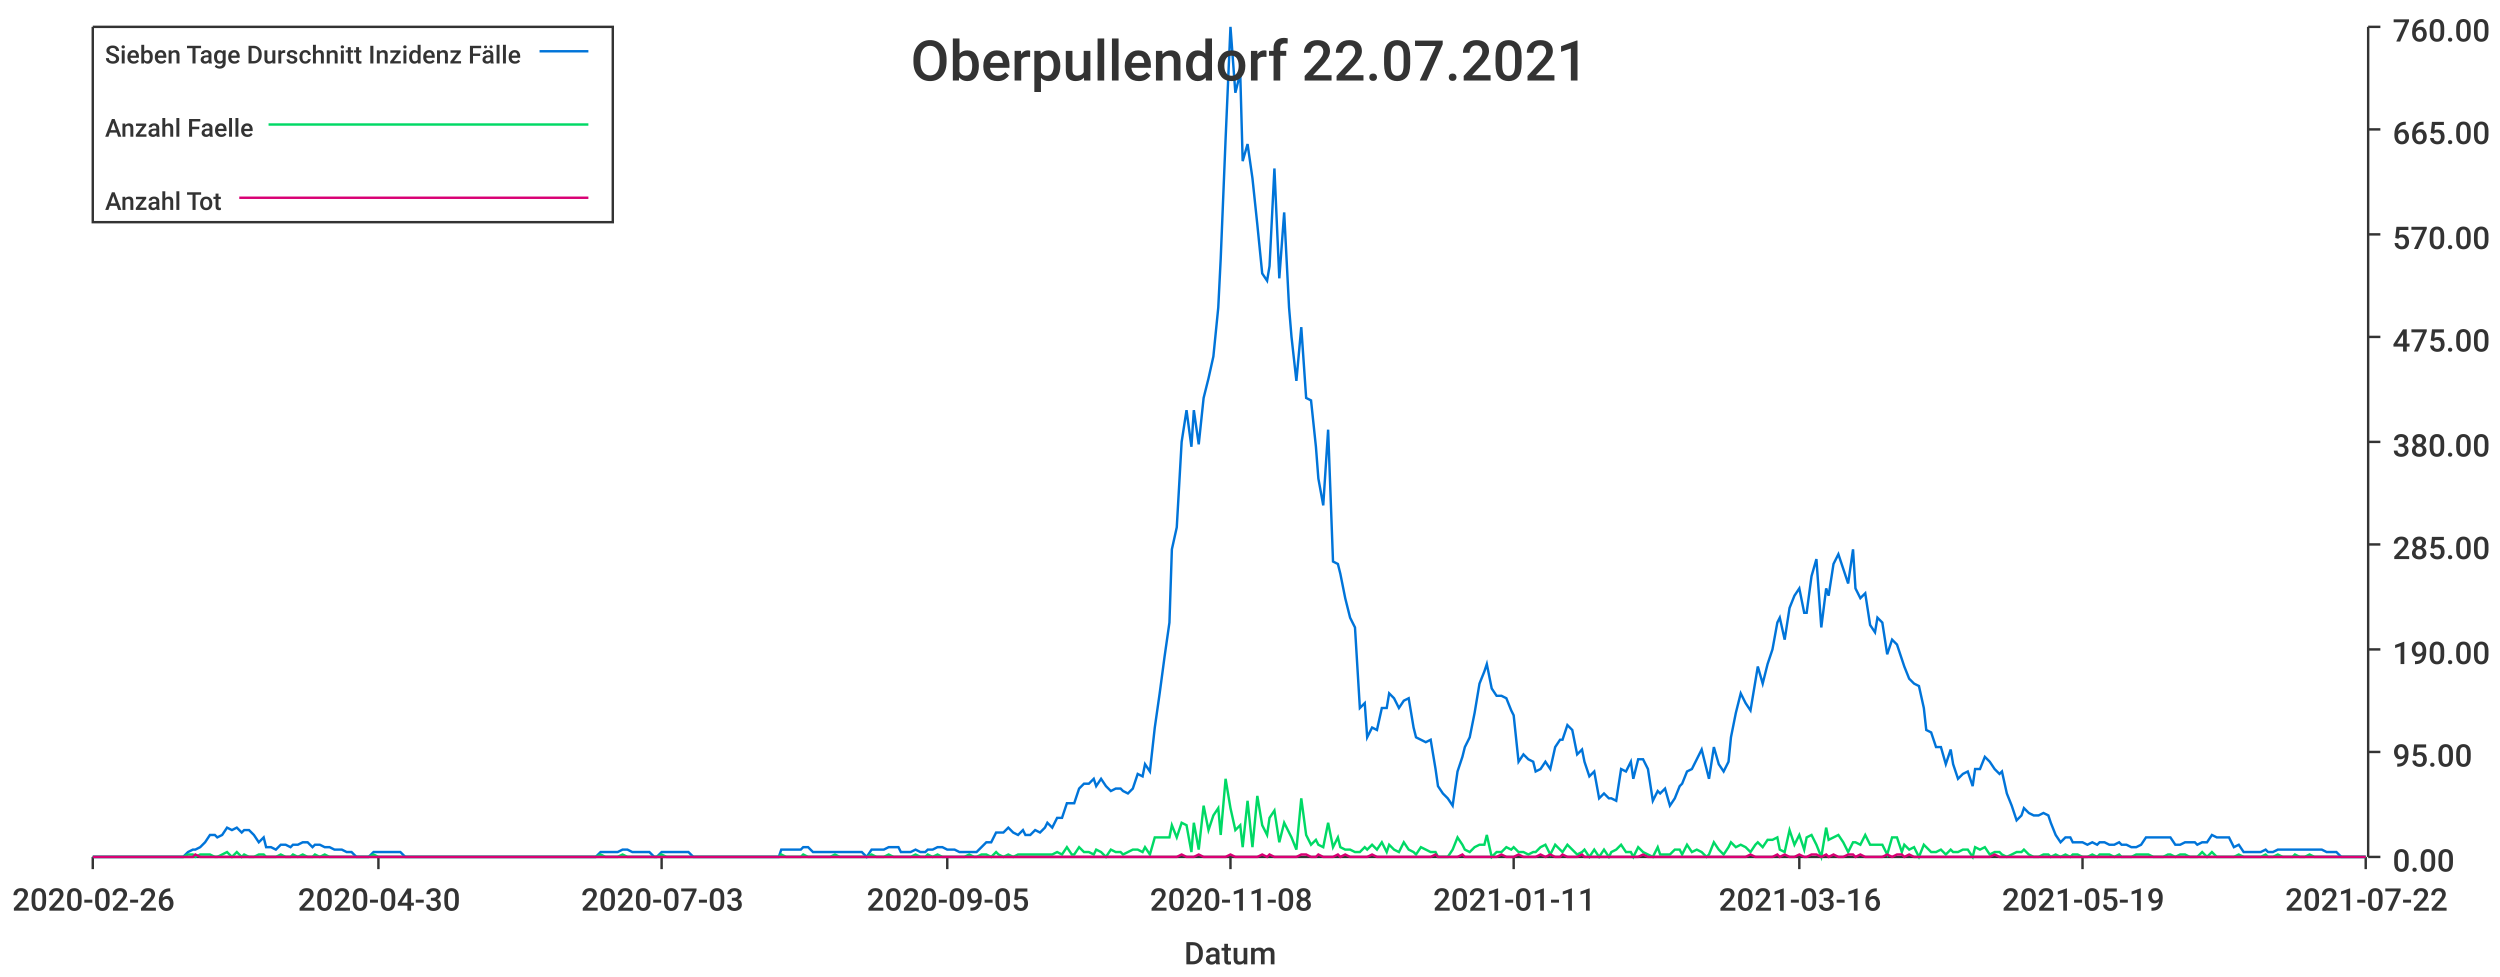
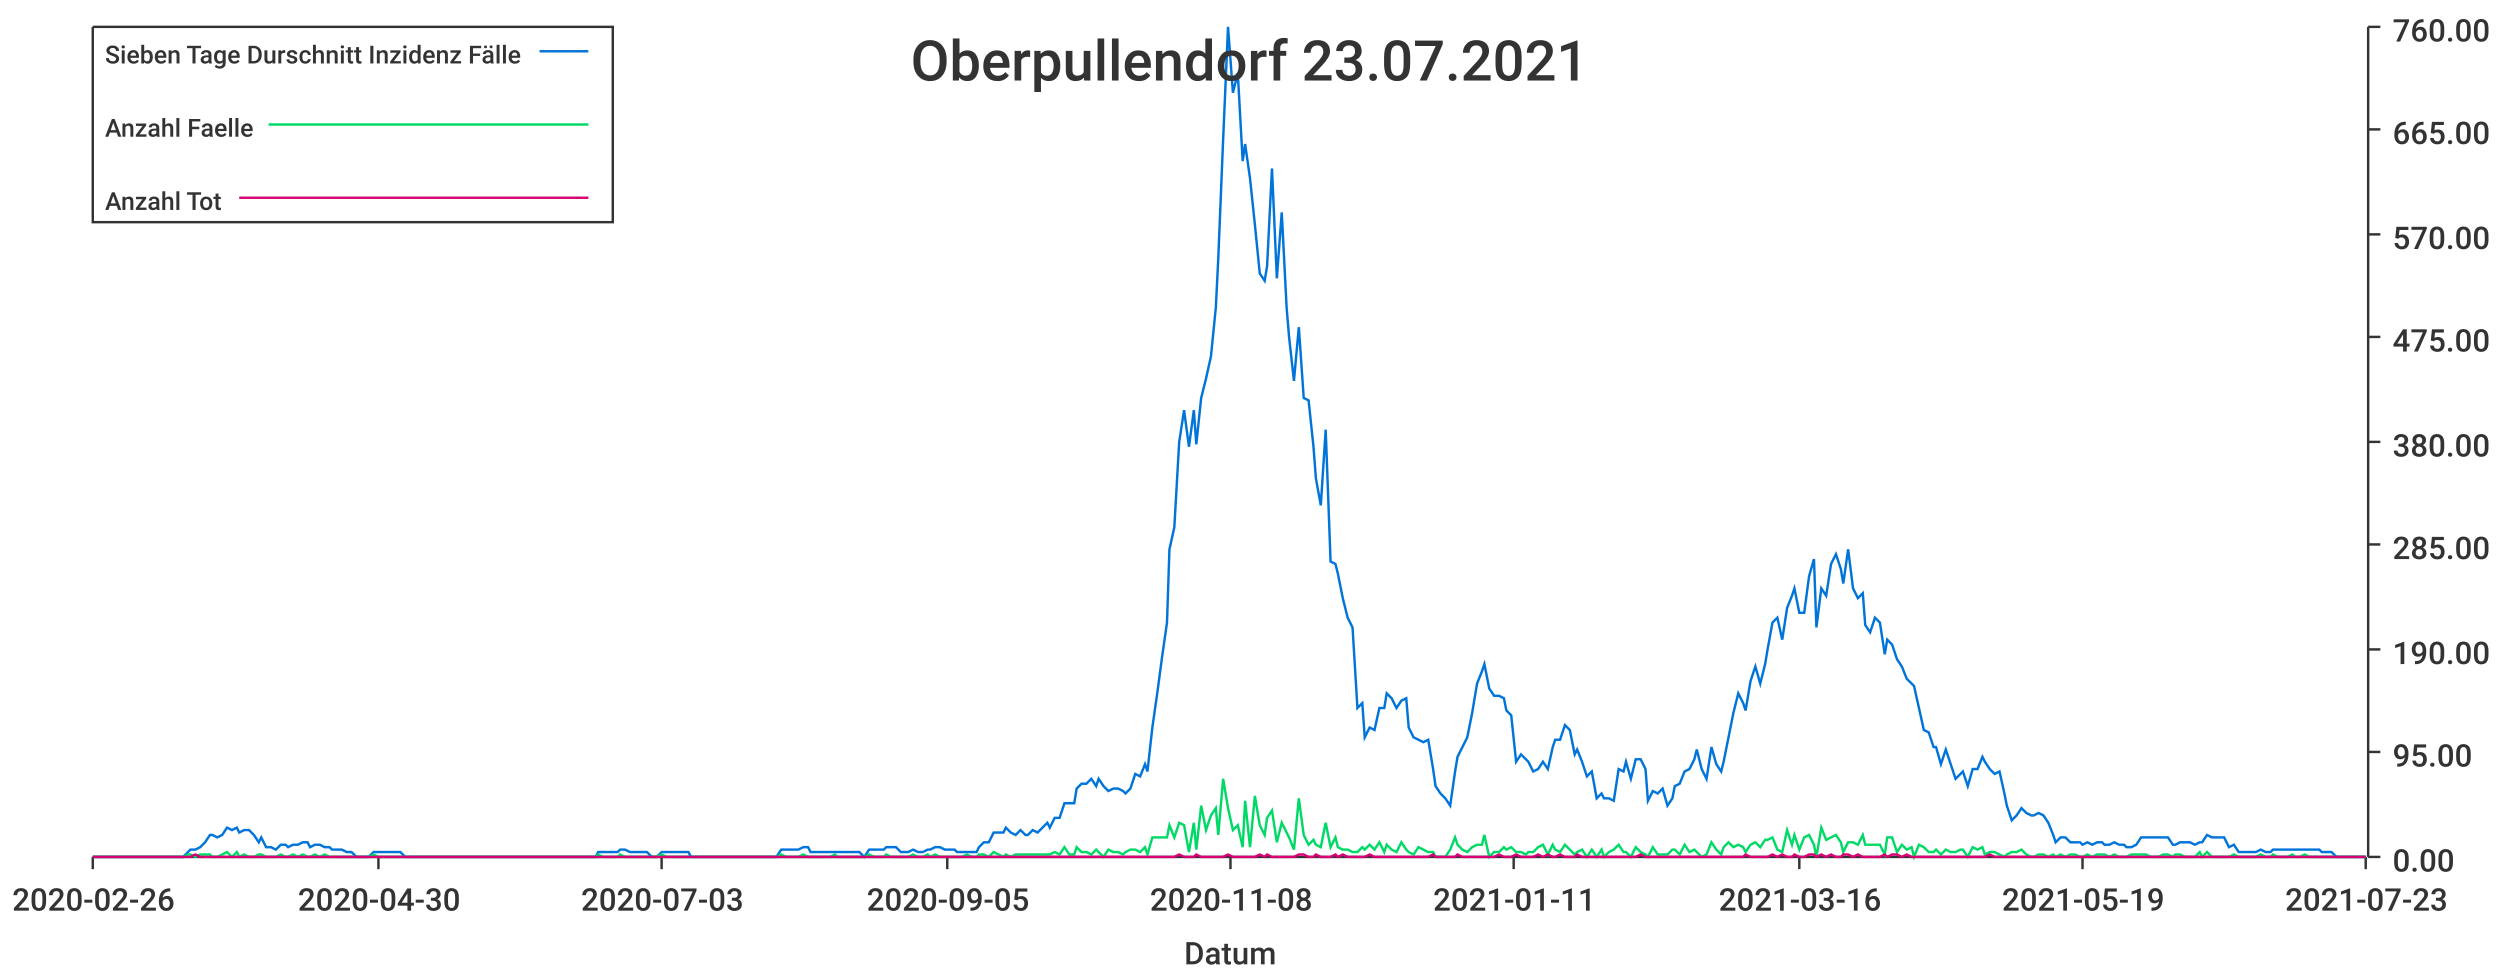
<svg xmlns="http://www.w3.org/2000/svg" width="1024" height="400">\n<path d="M 0 0 L 1024 0 L 1024 400 L 0 400 L 0 0" style="stroke-width:0;stroke:rgba(255,255,255,1.0);fill:rgba(255,255,255,1.0)" />
  <path d="M 38 11 L 969 11 L 969 351 L 38 351 L 38 11" style="stroke-width:0;stroke:rgba(255,255,255,1.0);fill:rgba(255,255,255,1.0)" />
  <path d="M 38 351 L 969 351" style="stroke-width:1;stroke:rgba(51,51,51,1.0);fill:none" />
  <path d="M 38 351 L 38 356" style="stroke-width:1;stroke:rgba(51,51,51,1.0);fill:none" />
  <text x="5" y="373" style="stroke-width:0;stroke:none;fill:rgba(51,51,51,1.0);font-size:12.8px;font-family:'Roboto Medium',sans-serif">2020-02-26</text>
  <path d="M 155 351 L 155 356" style="stroke-width:1;stroke:rgba(51,51,51,1.0);fill:none" />
  <text x="122" y="373" style="stroke-width:0;stroke:none;fill:rgba(51,51,51,1.0);font-size:12.8px;font-family:'Roboto Medium',sans-serif">2020-04-30</text>
  <path d="M 271 351 L 271 356" style="stroke-width:1;stroke:rgba(51,51,51,1.0);fill:none" />
  <text x="238" y="373" style="stroke-width:0;stroke:none;fill:rgba(51,51,51,1.0);font-size:12.8px;font-family:'Roboto Medium',sans-serif">2020-07-03</text>
  <path d="M 388 351 L 388 356" style="stroke-width:1;stroke:rgba(51,51,51,1.0);fill:none" />
  <text x="355" y="373" style="stroke-width:0;stroke:none;fill:rgba(51,51,51,1.0);font-size:12.8px;font-family:'Roboto Medium',sans-serif">2020-09-05</text>
  <path d="M 504 351 L 504 356" style="stroke-width:1;stroke:rgba(51,51,51,1.0);fill:none" />
  <text x="471" y="373" style="stroke-width:0;stroke:none;fill:rgba(51,51,51,1.0);font-size:12.8px;font-family:'Roboto Medium',sans-serif">2020-11-08</text>
  <path d="M 620 351 L 620 356" style="stroke-width:1;stroke:rgba(51,51,51,1.0);fill:none" />
  <text x="587" y="373" style="stroke-width:0;stroke:none;fill:rgba(51,51,51,1.0);font-size:12.8px;font-family:'Roboto Medium',sans-serif">2021-01-11</text>
  <path d="M 737 351 L 737 356" style="stroke-width:1;stroke:rgba(51,51,51,1.0);fill:none" />
  <text x="704" y="373" style="stroke-width:0;stroke:none;fill:rgba(51,51,51,1.0);font-size:12.8px;font-family:'Roboto Medium',sans-serif">2021-03-16</text>
  <path d="M 853 351 L 853 356" style="stroke-width:1;stroke:rgba(51,51,51,1.0);fill:none" />
  <text x="820" y="373" style="stroke-width:0;stroke:none;fill:rgba(51,51,51,1.0);font-size:12.8px;font-family:'Roboto Medium',sans-serif">2021-05-19</text>
  <path d="M 969 351 L 969 356" style="stroke-width:1;stroke:rgba(51,51,51,1.0);fill:none" />
-   <text x="936" y="373" style="stroke-width:0;stroke:none;fill:rgba(51,51,51,1.0);font-size:12.8px;font-family:'Roboto Medium',sans-serif">2021-07-22</text>
+   <text x="936" y="373" style="stroke-width:0;stroke:none;fill:rgba(51,51,51,1.0);font-size:12.8px;font-family:'Roboto Medium',sans-serif">2021-07-23</text>
  <text x="485" y="395" style="stroke-width:0;stroke:none;fill:rgba(51,51,51,1.0);font-size:12.8px;font-family:'Roboto Medium',sans-serif">Datum</text>
  <path d="M 970 351 L 970 11" style="stroke-width:1;stroke:rgba(51,51,51,1.0);fill:none" />
  <path d="M 970 351 L 975 351" style="stroke-width:1;stroke:rgba(51,51,51,1.0);fill:none" />
  <text x="980" y="357" style="stroke-width:0;stroke:none;fill:rgba(51,51,51,1.0);font-size:12.8px;font-family:'Roboto Medium',sans-serif">0.00</text>
  <path d="M 970 308 L 975 308" style="stroke-width:1;stroke:rgba(51,51,51,1.0);fill:none" />
  <text x="980" y="314" style="stroke-width:0;stroke:none;fill:rgba(51,51,51,1.0);font-size:12.8px;font-family:'Roboto Medium',sans-serif">95.00</text>
  <path d="M 970 266 L 975 266" style="stroke-width:1;stroke:rgba(51,51,51,1.0);fill:none" />
  <text x="980" y="272" style="stroke-width:0;stroke:none;fill:rgba(51,51,51,1.0);font-size:12.8px;font-family:'Roboto Medium',sans-serif">190.00</text>
  <path d="M 970 223 L 975 223" style="stroke-width:1;stroke:rgba(51,51,51,1.0);fill:none" />
  <text x="980" y="229" style="stroke-width:0;stroke:none;fill:rgba(51,51,51,1.0);font-size:12.8px;font-family:'Roboto Medium',sans-serif">285.00</text>
  <path d="M 970 181 L 975 181" style="stroke-width:1;stroke:rgba(51,51,51,1.0);fill:none" />
  <text x="980" y="187" style="stroke-width:0;stroke:none;fill:rgba(51,51,51,1.0);font-size:12.8px;font-family:'Roboto Medium',sans-serif">380.00</text>
  <path d="M 970 138 L 975 138" style="stroke-width:1;stroke:rgba(51,51,51,1.0);fill:none" />
  <text x="980" y="144" style="stroke-width:0;stroke:none;fill:rgba(51,51,51,1.0);font-size:12.8px;font-family:'Roboto Medium',sans-serif">475.00</text>
  <path d="M 970 96 L 975 96" style="stroke-width:1;stroke:rgba(51,51,51,1.0);fill:none" />
  <text x="980" y="102" style="stroke-width:0;stroke:none;fill:rgba(51,51,51,1.0);font-size:12.8px;font-family:'Roboto Medium',sans-serif">570.00</text>
  <path d="M 970 53 L 975 53" style="stroke-width:1;stroke:rgba(51,51,51,1.0);fill:none" />
  <text x="980" y="59" style="stroke-width:0;stroke:none;fill:rgba(51,51,51,1.0);font-size:12.8px;font-family:'Roboto Medium',sans-serif">665.00</text>
  <path d="M 970 11 L 975 11" style="stroke-width:1;stroke:rgba(51,51,51,1.0);fill:none" />
  <text x="980" y="17" style="stroke-width:0;stroke:none;fill:rgba(51,51,51,1.0);font-size:12.8px;font-family:'Roboto Medium',sans-serif">760.00</text>
-   <path d="M 38 351 L 40 351 L 42 351 L 44 351 L 46 351 L 48 351 L 49 351 L 51 351 L 53 351 L 55 351 L 57 351 L 59 351 L 60 351 L 62 351 L 64 351 L 66 351 L 68 351 L 69 351 L 71 351 L 73 351 L 75 351 L 77 349 L 79 348 L 80 348 L 82 347 L 84 345 L 86 342 L 88 342 L 89 343 L 91 342 L 93 339 L 95 340 L 97 339 L 99 341 L 100 340 L 102 340 L 104 342 L 106 345 L 108 343 L 109 347 L 111 347 L 113 348 L 115 346 L 117 346 L 119 347 L 120 346 L 122 346 L 124 345 L 126 345 L 128 347 L 129 346 L 131 346 L 133 347 L 135 347 L 137 348 L 139 348 L 140 348 L 142 349 L 144 349 L 146 351 L 148 351 L 149 351 L 151 351 L 153 349 L 155 349 L 157 349 L 159 349 L 160 349 L 162 349 L 164 349 L 166 351 L 168 351 L 169 351 L 171 351 L 173 351 L 175 351 L 177 351 L 179 351 L 180 351 L 182 351 L 184 351 L 186 351 L 188 351 L 189 351 L 191 351 L 193 351 L 195 351 L 197 351 L 199 351 L 200 351 L 202 351 L 204 351 L 206 351 L 208 351 L 209 351 L 211 351 L 213 351 L 215 351 L 217 351 L 219 351 L 220 351 L 222 351 L 224 351 L 226 351 L 228 351 L 229 351 L 231 351 L 233 351 L 235 351 L 237 351 L 239 351 L 240 351 L 242 351 L 244 351 L 246 349 L 248 349 L 249 349 L 251 349 L 253 349 L 255 348 L 257 348 L 259 349 L 260 349 L 262 349 L 264 349 L 266 349 L 268 351 L 269 351 L 271 349 L 273 349 L 275 349 L 277 349 L 279 349 L 280 349 L 282 349 L 284 351 L 286 351 L 288 351 L 289 351 L 291 351 L 293 351 L 295 351 L 297 351 L 299 351 L 300 351 L 302 351 L 304 351 L 306 351 L 308 351 L 309 351 L 311 351 L 313 351 L 315 351 L 317 351 L 319 351 L 320 348 L 322 348 L 324 348 L 326 348 L 328 348 L 329 347 L 331 347 L 333 349 L 335 349 L 337 349 L 339 349 L 340 349 L 342 349 L 344 349 L 346 349 L 348 349 L 349 349 L 351 349 L 353 349 L 355 351 L 357 348 L 359 348 L 360 348 L 362 348 L 364 347 L 366 347 L 368 347 L 369 349 L 371 349 L 373 349 L 375 348 L 377 349 L 379 349 L 380 348 L 382 348 L 384 347 L 386 347 L 388 348 L 389 348 L 391 348 L 393 349 L 395 349 L 397 349 L 399 349 L 400 349 L 402 347 L 404 345 L 406 345 L 408 341 L 409 341 L 411 341 L 413 339 L 415 341 L 417 342 L 419 340 L 420 342 L 422 342 L 424 340 L 426 341 L 428 339 L 429 337 L 431 339 L 433 335 L 435 335 L 437 329 L 439 329 L 440 329 L 442 323 L 444 321 L 446 321 L 448 319 L 449 322 L 451 319 L 453 322 L 455 324 L 457 323 L 459 323 L 460 324 L 462 325 L 464 323 L 466 317 L 468 318 L 469 313 L 471 316 L 473 298 L 475 284 L 477 269 L 479 255 L 480 225 L 482 216 L 484 181 L 486 168 L 488 183 L 489 168 L 491 182 L 493 163 L 495 155 L 497 146 L 499 126 L 500 106 L 502 57 L 504 11 L 506 38 L 508 30 L 509 66 L 511 59 L 513 73 L 515 92 L 517 112 L 519 115 L 520 109 L 522 69 L 524 114 L 526 87 L 528 126 L 529 138 L 531 156 L 533 134 L 535 163 L 537 164 L 539 183 L 540 196 L 542 207 L 544 176 L 546 230 L 548 231 L 549 235 L 551 245 L 553 253 L 555 257 L 557 290 L 559 288 L 560 302 L 562 298 L 564 299 L 566 290 L 568 290 L 569 284 L 571 286 L 573 290 L 575 287 L 577 286 L 579 298 L 580 302 L 582 303 L 584 304 L 586 303 L 588 315 L 589 322 L 591 325 L 593 327 L 595 330 L 597 316 L 599 310 L 600 306 L 602 302 L 604 292 L 606 280 L 608 275 L 609 272 L 611 282 L 613 285 L 615 285 L 617 286 L 619 291 L 620 293 L 622 312 L 624 309 L 626 311 L 628 312 L 629 316 L 631 315 L 633 312 L 635 315 L 637 306 L 639 303 L 640 303 L 642 297 L 644 299 L 646 309 L 648 307 L 649 312 L 651 318 L 653 316 L 655 327 L 657 325 L 659 327 L 660 327 L 662 328 L 664 315 L 666 316 L 668 312 L 669 319 L 671 311 L 673 311 L 675 315 L 677 328 L 679 324 L 680 325 L 682 323 L 684 330 L 686 327 L 688 322 L 689 321 L 691 316 L 693 315 L 695 311 L 697 307 L 699 315 L 700 319 L 702 306 L 704 313 L 706 316 L 708 312 L 709 302 L 711 292 L 713 284 L 715 288 L 717 291 L 719 279 L 720 273 L 722 280 L 724 272 L 726 266 L 728 255 L 729 253 L 731 262 L 733 249 L 735 244 L 737 241 L 739 251 L 740 251 L 742 236 L 744 229 L 746 257 L 748 241 L 749 244 L 751 231 L 753 227 L 755 233 L 757 239 L 759 225 L 760 241 L 762 245 L 764 243 L 766 256 L 768 259 L 769 253 L 771 255 L 773 268 L 775 262 L 777 264 L 779 270 L 780 273 L 782 278 L 784 280 L 786 281 L 788 290 L 789 299 L 791 300 L 793 306 L 795 306 L 797 313 L 799 307 L 800 313 L 802 319 L 804 317 L 806 316 L 808 322 L 809 315 L 811 315 L 813 310 L 815 312 L 817 315 L 819 317 L 820 316 L 822 325 L 824 330 L 826 336 L 828 334 L 829 331 L 831 333 L 833 334 L 835 334 L 837 333 L 839 334 L 840 337 L 842 342 L 844 345 L 846 343 L 848 343 L 849 345 L 851 345 L 853 345 L 855 346 L 857 345 L 859 346 L 860 345 L 862 345 L 864 346 L 866 346 L 868 345 L 869 346 L 871 346 L 873 347 L 875 347 L 877 346 L 879 343 L 880 343 L 882 343 L 884 343 L 886 343 L 888 343 L 889 343 L 891 346 L 893 346 L 895 345 L 897 345 L 899 345 L 900 346 L 902 345 L 904 345 L 906 342 L 908 343 L 909 343 L 911 343 L 913 343 L 915 347 L 917 346 L 919 349 L 920 349 L 922 349 L 924 349 L 926 349 L 928 348 L 929 349 L 931 349 L 933 348 L 935 348 L 937 348 L 939 348 L 940 348 L 942 348 L 944 348 L 946 348 L 948 348 L 949 348 L 951 348 L 953 349 L 955 349 L 957 349 L 959 351 L 960 351 L 962 351 L 964 351 L 966 351 L 968 351 L 969 351" style="stroke-width:1;stroke:rgba(0,116,217,1.0);fill:none" />
-   <path d="M 38 351 L 40 351 L 42 351 L 44 351 L 46 351 L 48 351 L 49 351 L 51 351 L 53 351 L 55 351 L 57 351 L 59 351 L 60 351 L 62 351 L 64 351 L 66 351 L 68 351 L 69 351 L 71 351 L 73 351 L 75 351 L 77 350 L 79 350 L 80 351 L 82 350 L 84 350 L 86 350 L 88 351 L 89 351 L 91 350 L 93 349 L 95 351 L 97 349 L 99 351 L 100 350 L 102 351 L 104 351 L 106 350 L 108 350 L 109 351 L 111 351 L 113 351 L 115 350 L 117 351 L 119 351 L 120 350 L 122 351 L 124 350 L 126 351 L 128 351 L 129 350 L 131 351 L 133 350 L 135 351 L 137 351 L 139 351 L 140 351 L 142 351 L 144 351 L 146 351 L 148 351 L 149 351 L 151 351 L 153 350 L 155 351 L 157 351 L 159 351 L 160 351 L 162 351 L 164 351 L 166 351 L 168 351 L 169 351 L 171 351 L 173 351 L 175 351 L 177 351 L 179 351 L 180 351 L 182 351 L 184 351 L 186 351 L 188 351 L 189 351 L 191 351 L 193 351 L 195 351 L 197 351 L 199 351 L 200 351 L 202 351 L 204 351 L 206 351 L 208 351 L 209 351 L 211 351 L 213 351 L 215 351 L 217 351 L 219 351 L 220 351 L 222 351 L 224 351 L 226 351 L 228 351 L 229 351 L 231 351 L 233 351 L 235 351 L 237 351 L 239 351 L 240 351 L 242 351 L 244 351 L 246 350 L 248 351 L 249 351 L 251 351 L 253 351 L 255 350 L 257 351 L 259 351 L 260 351 L 262 351 L 264 351 L 266 351 L 268 351 L 269 351 L 271 350 L 273 351 L 275 351 L 277 351 L 279 351 L 280 351 L 282 351 L 284 351 L 286 351 L 288 351 L 289 351 L 291 351 L 293 351 L 295 351 L 297 351 L 299 351 L 300 351 L 302 351 L 304 351 L 306 351 L 308 351 L 309 351 L 311 351 L 313 351 L 315 351 L 317 351 L 319 351 L 320 350 L 322 351 L 324 351 L 326 351 L 328 351 L 329 350 L 331 351 L 333 351 L 335 351 L 337 351 L 339 351 L 340 351 L 342 350 L 344 351 L 346 351 L 348 351 L 349 351 L 351 351 L 353 351 L 355 351 L 357 350 L 359 351 L 360 351 L 362 351 L 364 350 L 366 351 L 368 351 L 369 351 L 371 351 L 373 351 L 375 350 L 377 351 L 379 351 L 380 350 L 382 351 L 384 350 L 386 351 L 388 351 L 389 351 L 391 351 L 393 351 L 395 351 L 397 350 L 399 351 L 400 351 L 402 350 L 404 350 L 406 351 L 408 349 L 409 350 L 411 351 L 413 350 L 415 351 L 417 350 L 419 350 L 420 350 L 422 350 L 424 350 L 426 350 L 428 350 L 429 350 L 431 350 L 433 349 L 435 350 L 437 347 L 439 350 L 440 350 L 442 347 L 444 349 L 446 349 L 448 350 L 449 348 L 451 349 L 453 351 L 455 348 L 457 349 L 459 349 L 460 350 L 462 349 L 464 348 L 466 348 L 468 349 L 469 347 L 471 350 L 473 343 L 475 343 L 477 343 L 479 343 L 480 338 L 482 343 L 484 337 L 486 338 L 488 349 L 489 337 L 491 348 L 493 330 L 495 340 L 497 334 L 499 331 L 500 342 L 502 319 L 504 331 L 506 340 L 508 338 L 509 347 L 511 328 L 513 347 L 515 326 L 517 338 L 519 342 L 520 335 L 522 332 L 524 345 L 526 337 L 528 341 L 529 343 L 531 348 L 533 327 L 535 342 L 537 346 L 539 344 L 540 346 L 542 347 L 544 337 L 546 347 L 548 343 L 549 347 L 551 348 L 553 348 L 555 349 L 557 349 L 559 347 L 560 348 L 562 346 L 564 348 L 566 345 L 568 349 L 569 346 L 571 348 L 573 349 L 575 345 L 577 348 L 579 349 L 580 350 L 582 347 L 584 348 L 586 349 L 588 349 L 589 351 L 591 351 L 593 351 L 595 348 L 597 343 L 599 346 L 600 348 L 602 349 L 604 347 L 606 346 L 608 346 L 609 342 L 611 351 L 613 349 L 615 349 L 617 347 L 619 348 L 620 347 L 622 349 L 624 349 L 626 350 L 628 349 L 629 349 L 631 347 L 633 346 L 635 350 L 637 346 L 639 348 L 640 349 L 642 346 L 644 348 L 646 350 L 648 349 L 649 348 L 651 351 L 653 348 L 655 351 L 657 348 L 659 351 L 660 349 L 662 348 L 664 346 L 666 349 L 668 349 L 669 351 L 671 347 L 673 349 L 675 350 L 677 351 L 679 347 L 680 350 L 682 350 L 684 350 L 686 348 L 688 348 L 689 350 L 691 346 L 693 349 L 695 348 L 697 349 L 699 351 L 700 350 L 702 345 L 704 348 L 706 350 L 708 347 L 709 345 L 711 347 L 713 346 L 715 347 L 717 349 L 719 346 L 720 345 L 722 347 L 724 344 L 726 344 L 728 343 L 729 348 L 731 349 L 733 340 L 735 346 L 737 342 L 739 348 L 740 343 L 742 342 L 744 346 L 746 351 L 748 339 L 749 344 L 751 343 L 753 342 L 755 345 L 757 349 L 759 345 L 760 345 L 762 346 L 764 342 L 766 346 L 768 346 L 769 346 L 771 346 L 773 350 L 775 343 L 777 343 L 779 349 L 780 346 L 782 348 L 784 347 L 786 351 L 788 346 L 789 347 L 791 349 L 793 349 L 795 348 L 797 350 L 799 348 L 800 349 L 802 349 L 804 348 L 806 348 L 808 351 L 809 347 L 811 348 L 813 347 L 815 350 L 817 349 L 819 349 L 820 350 L 822 351 L 824 350 L 826 349 L 828 349 L 829 348 L 831 350 L 833 351 L 835 351 L 837 350 L 839 350 L 840 351 L 842 350 L 844 351 L 846 350 L 848 351 L 849 350 L 851 350 L 853 351 L 855 351 L 857 350 L 859 351 L 860 350 L 862 350 L 864 350 L 866 351 L 868 350 L 869 351 L 871 351 L 873 351 L 875 350 L 877 350 L 879 350 L 880 350 L 882 351 L 884 351 L 886 351 L 888 350 L 889 350 L 891 351 L 893 350 L 895 350 L 897 351 L 899 351 L 900 351 L 902 349 L 904 351 L 906 349 L 908 351 L 909 351 L 911 351 L 913 351 L 915 351 L 917 350 L 919 351 L 920 351 L 922 351 L 924 351 L 926 351 L 928 350 L 929 351 L 931 351 L 933 350 L 935 351 L 937 351 L 939 351 L 940 350 L 942 351 L 944 351 L 946 350 L 948 351 L 949 351 L 951 351 L 953 351 L 955 351 L 957 351 L 959 351 L 960 351 L 962 351 L 964 351 L 966 351 L 968 351 L 969 351" style="stroke-width:1;stroke:rgba(0,217,101,1.0);fill:none" />
-   <path d="M 38 351 L 40 351 L 42 351 L 44 351 L 46 351 L 48 351 L 49 351 L 51 351 L 53 351 L 55 351 L 57 351 L 59 351 L 60 351 L 62 351 L 64 351 L 66 351 L 68 351 L 69 351 L 71 351 L 73 351 L 75 351 L 77 351 L 79 351 L 80 350 L 82 351 L 84 351 L 86 351 L 88 351 L 89 351 L 91 351 L 93 351 L 95 351 L 97 351 L 99 351 L 100 351 L 102 351 L 104 351 L 106 351 L 108 351 L 109 351 L 111 351 L 113 351 L 115 351 L 117 351 L 119 351 L 120 351 L 122 351 L 124 351 L 126 351 L 128 351 L 129 351 L 131 351 L 133 351 L 135 351 L 137 351 L 139 351 L 140 351 L 142 351 L 144 351 L 146 351 L 148 351 L 149 351 L 151 351 L 153 351 L 155 351 L 157 351 L 159 351 L 160 351 L 162 351 L 164 351 L 166 351 L 168 351 L 169 351 L 171 351 L 173 351 L 175 351 L 177 351 L 179 351 L 180 351 L 182 351 L 184 351 L 186 351 L 188 351 L 189 351 L 191 351 L 193 351 L 195 351 L 197 351 L 199 351 L 200 351 L 202 351 L 204 351 L 206 351 L 208 351 L 209 351 L 211 351 L 213 351 L 215 351 L 217 351 L 219 351 L 220 351 L 222 351 L 224 351 L 226 351 L 228 351 L 229 351 L 231 351 L 233 351 L 235 351 L 237 351 L 239 351 L 240 351 L 242 351 L 244 351 L 246 351 L 248 351 L 249 351 L 251 351 L 253 351 L 255 351 L 257 351 L 259 351 L 260 351 L 262 351 L 264 351 L 266 351 L 268 351 L 269 351 L 271 351 L 273 351 L 275 351 L 277 351 L 279 351 L 280 351 L 282 351 L 284 351 L 286 351 L 288 351 L 289 351 L 291 351 L 293 351 L 295 351 L 297 351 L 299 351 L 300 351 L 302 351 L 304 351 L 306 351 L 308 351 L 309 351 L 311 351 L 313 351 L 315 351 L 317 351 L 319 351 L 320 351 L 322 351 L 324 351 L 326 351 L 328 351 L 329 351 L 331 351 L 333 351 L 335 351 L 337 351 L 339 351 L 340 351 L 342 351 L 344 351 L 346 351 L 348 351 L 349 351 L 351 351 L 353 351 L 355 351 L 357 351 L 359 351 L 360 351 L 362 351 L 364 351 L 366 351 L 368 351 L 369 351 L 371 351 L 373 351 L 375 351 L 377 351 L 379 351 L 380 351 L 382 351 L 384 351 L 386 351 L 388 351 L 389 351 L 391 351 L 393 351 L 395 351 L 397 351 L 399 351 L 400 351 L 402 351 L 404 351 L 406 351 L 408 351 L 409 351 L 411 351 L 413 351 L 415 351 L 417 351 L 419 351 L 420 351 L 422 351 L 424 351 L 426 351 L 428 351 L 429 351 L 431 351 L 433 351 L 435 351 L 437 351 L 439 351 L 440 351 L 442 351 L 444 351 L 446 351 L 448 351 L 449 351 L 451 351 L 453 351 L 455 351 L 457 351 L 459 351 L 460 351 L 462 351 L 464 351 L 466 351 L 468 351 L 469 351 L 471 351 L 473 351 L 475 351 L 477 351 L 479 351 L 480 351 L 482 351 L 484 350 L 486 351 L 488 351 L 489 351 L 491 350 L 493 351 L 495 351 L 497 351 L 499 351 L 500 351 L 502 351 L 504 350 L 506 351 L 508 351 L 509 351 L 511 351 L 513 351 L 515 351 L 517 350 L 519 351 L 520 350 L 522 351 L 524 351 L 526 351 L 528 351 L 529 351 L 531 351 L 533 350 L 535 350 L 537 351 L 539 351 L 540 350 L 542 351 L 544 351 L 546 351 L 548 350 L 549 351 L 551 350 L 553 351 L 555 351 L 557 351 L 559 351 L 560 351 L 562 350 L 564 351 L 566 351 L 568 351 L 569 351 L 571 351 L 573 351 L 575 351 L 577 351 L 579 351 L 580 351 L 582 351 L 584 351 L 586 351 L 588 350 L 589 351 L 591 351 L 593 351 L 595 351 L 597 351 L 599 350 L 600 351 L 602 351 L 604 351 L 606 351 L 608 351 L 609 351 L 611 351 L 613 351 L 615 350 L 617 351 L 619 351 L 620 351 L 622 350 L 624 351 L 626 351 L 628 351 L 629 351 L 631 350 L 633 351 L 635 350 L 637 351 L 639 351 L 640 350 L 642 351 L 644 351 L 646 351 L 648 350 L 649 351 L 651 351 L 653 351 L 655 351 L 657 351 L 659 351 L 660 351 L 662 351 L 664 351 L 666 351 L 668 351 L 669 351 L 671 351 L 673 350 L 675 351 L 677 351 L 679 351 L 680 351 L 682 351 L 684 351 L 686 351 L 688 351 L 689 351 L 691 351 L 693 351 L 695 351 L 697 351 L 699 351 L 700 351 L 702 351 L 704 351 L 706 351 L 708 351 L 709 351 L 711 351 L 713 351 L 715 351 L 717 350 L 719 351 L 720 351 L 722 351 L 724 351 L 726 351 L 728 350 L 729 351 L 731 350 L 733 351 L 735 351 L 737 350 L 739 351 L 740 351 L 742 350 L 744 350 L 746 351 L 748 350 L 749 351 L 751 350 L 753 351 L 755 351 L 757 350 L 759 350 L 760 351 L 762 350 L 764 351 L 766 351 L 768 351 L 769 351 L 771 351 L 773 350 L 775 351 L 777 350 L 779 350 L 780 351 L 782 350 L 784 351 L 786 351 L 788 351 L 789 351 L 791 351 L 793 351 L 795 351 L 797 351 L 799 351 L 800 351 L 802 351 L 804 351 L 806 351 L 808 351 L 809 351 L 811 351 L 813 351 L 815 351 L 817 350 L 819 351 L 820 351 L 822 351 L 824 351 L 826 351 L 828 351 L 829 351 L 831 351 L 833 351 L 835 351 L 837 351 L 839 351 L 840 351 L 842 351 L 844 351 L 846 351 L 848 351 L 849 351 L 851 351 L 853 351 L 855 351 L 857 351 L 859 351 L 860 351 L 862 351 L 864 351 L 866 351 L 868 351 L 869 351 L 871 351 L 873 351 L 875 351 L 877 351 L 879 351 L 880 351 L 882 351 L 884 351 L 886 351 L 888 351 L 889 351 L 891 351 L 893 351 L 895 351 L 897 351 L 899 351 L 900 351 L 902 351 L 904 351 L 906 351 L 908 351 L 909 351 L 911 351 L 913 351 L 915 351 L 917 351 L 919 351 L 920 351 L 922 351 L 924 351 L 926 351 L 928 351 L 929 351 L 931 351 L 933 351 L 935 351 L 937 351 L 939 351 L 940 351 L 942 351 L 944 351 L 946 351 L 948 351 L 949 351 L 951 351 L 953 351 L 955 351 L 957 351 L 959 351 L 960 351 L 962 351 L 964 351 L 966 351 L 968 351 L 969 351" style="stroke-width:1;stroke:rgba(217,0,116,1.0);fill:none" />
-   <text x="373" y="33" style="stroke-width:0;stroke:none;fill:rgba(51,51,51,1.0);font-size:23.0px;font-family:'Roboto Medium',sans-serif">Oberpullendorf 22.07.2021</text>
+   <path d="M 38 351 L 40 351 L 42 351 L 44 351 L 46 351 L 48 351 L 49 351 L 51 351 L 53 351 L 55 351 L 57 351 L 58 351 L 60 351 L 62 351 L 64 351 L 66 351 L 68 351 L 69 351 L 71 351 L 73 351 L 75 351 L 77 349 L 78 348 L 80 348 L 82 347 L 84 345 L 86 342 L 87 342 L 89 343 L 91 342 L 93 339 L 95 340 L 97 339 L 98 341 L 100 340 L 102 340 L 104 342 L 106 345 L 107 343 L 109 347 L 111 347 L 113 348 L 115 346 L 117 346 L 118 347 L 120 346 L 122 346 L 124 345 L 126 345 L 127 347 L 129 346 L 131 346 L 133 347 L 135 347 L 136 348 L 138 348 L 140 348 L 142 349 L 144 349 L 146 351 L 147 351 L 149 351 L 151 351 L 153 349 L 155 349 L 156 349 L 158 349 L 160 349 L 162 349 L 164 349 L 166 351 L 167 351 L 169 351 L 171 351 L 173 351 L 175 351 L 176 351 L 178 351 L 180 351 L 182 351 L 184 351 L 185 351 L 187 351 L 189 351 L 191 351 L 193 351 L 195 351 L 196 351 L 198 351 L 200 351 L 202 351 L 204 351 L 205 351 L 207 351 L 209 351 L 211 351 L 213 351 L 215 351 L 216 351 L 218 351 L 220 351 L 222 351 L 224 351 L 225 351 L 227 351 L 229 351 L 231 351 L 233 351 L 234 351 L 236 351 L 238 351 L 240 351 L 242 351 L 244 351 L 245 349 L 247 349 L 249 349 L 251 349 L 253 349 L 254 348 L 256 348 L 258 349 L 260 349 L 262 349 L 264 349 L 265 349 L 267 351 L 269 351 L 271 349 L 273 349 L 274 349 L 276 349 L 278 349 L 280 349 L 282 349 L 283 351 L 285 351 L 287 351 L 289 351 L 291 351 L 293 351 L 294 351 L 296 351 L 298 351 L 300 351 L 302 351 L 303 351 L 305 351 L 307 351 L 309 351 L 311 351 L 313 351 L 314 351 L 316 351 L 318 351 L 320 348 L 322 348 L 323 348 L 325 348 L 327 348 L 329 347 L 331 347 L 332 349 L 334 349 L 336 349 L 338 349 L 340 349 L 342 349 L 343 349 L 345 349 L 347 349 L 349 349 L 351 349 L 352 349 L 354 351 L 356 348 L 358 348 L 360 348 L 362 348 L 363 347 L 365 347 L 367 347 L 369 349 L 371 349 L 372 349 L 374 348 L 376 349 L 378 349 L 380 348 L 381 348 L 383 347 L 385 347 L 387 348 L 389 348 L 391 348 L 392 349 L 394 349 L 396 349 L 398 349 L 400 349 L 401 347 L 403 345 L 405 345 L 407 341 L 409 341 L 411 341 L 412 339 L 414 341 L 416 342 L 418 340 L 420 342 L 421 342 L 423 340 L 425 341 L 427 339 L 429 337 L 430 339 L 432 335 L 434 335 L 436 329 L 438 329 L 440 329 L 441 323 L 443 321 L 445 321 L 447 319 L 449 322 L 450 319 L 452 322 L 454 324 L 456 323 L 458 323 L 460 324 L 461 325 L 463 323 L 465 317 L 467 318 L 469 313 L 470 316 L 472 298 L 474 284 L 476 269 L 478 255 L 479 225 L 481 216 L 483 181 L 485 168 L 487 183 L 489 168 L 490 182 L 492 163 L 494 155 L 496 146 L 498 126 L 499 106 L 501 57 L 503 11 L 505 38 L 507 30 L 509 66 L 510 59 L 512 73 L 514 92 L 516 112 L 518 115 L 519 109 L 521 69 L 523 114 L 525 87 L 527 126 L 528 138 L 530 156 L 532 134 L 534 163 L 536 164 L 538 183 L 539 196 L 541 207 L 543 176 L 545 230 L 547 231 L 548 235 L 550 245 L 552 253 L 554 257 L 556 290 L 558 288 L 559 302 L 561 298 L 563 299 L 565 290 L 567 290 L 568 284 L 570 286 L 572 290 L 574 287 L 576 286 L 577 298 L 579 302 L 581 303 L 583 304 L 585 303 L 587 315 L 588 322 L 590 325 L 592 327 L 594 330 L 596 316 L 597 310 L 599 306 L 601 302 L 603 292 L 605 280 L 607 275 L 608 272 L 610 282 L 612 285 L 614 285 L 616 286 L 617 291 L 619 293 L 621 312 L 623 309 L 625 311 L 626 312 L 628 316 L 630 315 L 632 312 L 634 315 L 636 306 L 637 303 L 639 303 L 641 297 L 643 299 L 645 309 L 646 307 L 648 312 L 650 318 L 652 316 L 654 327 L 656 325 L 657 327 L 659 327 L 661 328 L 663 315 L 665 316 L 666 312 L 668 319 L 670 311 L 672 311 L 674 315 L 675 328 L 677 324 L 679 325 L 681 323 L 683 330 L 685 327 L 686 322 L 688 321 L 690 316 L 692 315 L 694 311 L 695 307 L 697 315 L 699 319 L 701 306 L 703 313 L 705 316 L 706 312 L 708 302 L 710 292 L 712 284 L 714 288 L 715 291 L 717 279 L 719 273 L 721 280 L 723 272 L 724 266 L 726 255 L 728 253 L 730 262 L 732 249 L 734 244 L 735 241 L 737 251 L 739 251 L 741 236 L 743 229 L 744 257 L 746 241 L 748 244 L 750 231 L 752 227 L 754 233 L 755 239 L 757 225 L 759 241 L 761 245 L 763 243 L 764 256 L 766 259 L 768 253 L 770 255 L 772 268 L 773 262 L 775 264 L 777 270 L 779 273 L 781 278 L 783 280 L 784 281 L 786 290 L 788 299 L 790 300 L 792 306 L 793 306 L 795 313 L 797 307 L 799 313 L 801 319 L 803 317 L 804 316 L 806 322 L 808 315 L 810 315 L 812 310 L 813 312 L 815 315 L 817 317 L 819 316 L 821 325 L 822 330 L 824 336 L 826 334 L 828 331 L 830 333 L 832 334 L 833 334 L 835 333 L 837 334 L 839 337 L 841 342 L 842 345 L 844 343 L 846 343 L 848 345 L 850 345 L 852 345 L 853 346 L 855 345 L 857 346 L 859 345 L 861 345 L 862 346 L 864 346 L 866 345 L 868 346 L 870 346 L 871 347 L 873 347 L 875 346 L 877 343 L 879 343 L 881 343 L 882 343 L 884 343 L 886 343 L 888 343 L 890 346 L 891 346 L 893 345 L 895 345 L 897 345 L 899 346 L 901 345 L 902 345 L 904 342 L 906 343 L 908 343 L 910 343 L 911 343 L 913 347 L 915 346 L 917 349 L 919 349 L 920 349 L 922 349 L 924 349 L 926 348 L 928 349 L 930 349 L 931 348 L 933 348 L 935 348 L 937 348 L 939 348 L 940 348 L 942 348 L 944 348 L 946 348 L 948 348 L 950 348 L 951 349 L 953 349 L 955 349 L 957 351 L 959 351 L 960 351 L 962 351 L 964 351 L 966 351 L 968 351 L 969 351" style="stroke-width:1;stroke:rgba(0,116,217,1.0);fill:none" />
+   <path d="M 38 351 L 40 351 L 42 351 L 44 351 L 46 351 L 48 351 L 49 351 L 51 351 L 53 351 L 55 351 L 57 351 L 58 351 L 60 351 L 62 351 L 64 351 L 66 351 L 68 351 L 69 351 L 71 351 L 73 351 L 75 351 L 77 350 L 78 350 L 80 351 L 82 350 L 84 350 L 86 350 L 87 351 L 89 351 L 91 350 L 93 349 L 95 351 L 97 349 L 98 351 L 100 350 L 102 351 L 104 351 L 106 350 L 107 350 L 109 351 L 111 351 L 113 351 L 115 350 L 117 351 L 118 351 L 120 350 L 122 351 L 124 350 L 126 351 L 127 351 L 129 350 L 131 351 L 133 350 L 135 351 L 136 351 L 138 351 L 140 351 L 142 351 L 144 351 L 146 351 L 147 351 L 149 351 L 151 351 L 153 350 L 155 351 L 156 351 L 158 351 L 160 351 L 162 351 L 164 351 L 166 351 L 167 351 L 169 351 L 171 351 L 173 351 L 175 351 L 176 351 L 178 351 L 180 351 L 182 351 L 184 351 L 185 351 L 187 351 L 189 351 L 191 351 L 193 351 L 195 351 L 196 351 L 198 351 L 200 351 L 202 351 L 204 351 L 205 351 L 207 351 L 209 351 L 211 351 L 213 351 L 215 351 L 216 351 L 218 351 L 220 351 L 222 351 L 224 351 L 225 351 L 227 351 L 229 351 L 231 351 L 233 351 L 234 351 L 236 351 L 238 351 L 240 351 L 242 351 L 244 351 L 245 350 L 247 351 L 249 351 L 251 351 L 253 351 L 254 350 L 256 351 L 258 351 L 260 351 L 262 351 L 264 351 L 265 351 L 267 351 L 269 351 L 271 350 L 273 351 L 274 351 L 276 351 L 278 351 L 280 351 L 282 351 L 283 351 L 285 351 L 287 351 L 289 351 L 291 351 L 293 351 L 294 351 L 296 351 L 298 351 L 300 351 L 302 351 L 303 351 L 305 351 L 307 351 L 309 351 L 311 351 L 313 351 L 314 351 L 316 351 L 318 351 L 320 350 L 322 351 L 323 351 L 325 351 L 327 351 L 329 350 L 331 351 L 332 351 L 334 351 L 336 351 L 338 351 L 340 351 L 342 350 L 343 351 L 345 351 L 347 351 L 349 351 L 351 351 L 352 351 L 354 351 L 356 350 L 358 351 L 360 351 L 362 351 L 363 350 L 365 351 L 367 351 L 369 351 L 371 351 L 372 351 L 374 350 L 376 351 L 378 351 L 380 350 L 381 351 L 383 350 L 385 351 L 387 351 L 389 351 L 391 351 L 392 351 L 394 351 L 396 350 L 398 351 L 400 351 L 401 350 L 403 350 L 405 351 L 407 349 L 409 350 L 411 351 L 412 350 L 414 351 L 416 350 L 418 350 L 420 350 L 421 350 L 423 350 L 425 350 L 427 350 L 429 350 L 430 350 L 432 349 L 434 350 L 436 347 L 438 350 L 440 350 L 441 347 L 443 349 L 445 349 L 447 350 L 449 348 L 450 349 L 452 351 L 454 348 L 456 349 L 458 349 L 460 350 L 461 349 L 463 348 L 465 348 L 467 349 L 469 347 L 470 350 L 472 343 L 474 343 L 476 343 L 478 343 L 479 338 L 481 343 L 483 337 L 485 338 L 487 349 L 489 337 L 490 348 L 492 330 L 494 340 L 496 334 L 498 331 L 499 342 L 501 319 L 503 331 L 505 340 L 507 338 L 509 347 L 510 328 L 512 347 L 514 326 L 516 338 L 518 342 L 519 335 L 521 332 L 523 345 L 525 337 L 527 341 L 528 343 L 530 348 L 532 327 L 534 342 L 536 346 L 538 344 L 539 346 L 541 347 L 543 337 L 545 347 L 547 343 L 548 347 L 550 348 L 552 348 L 554 349 L 556 349 L 558 347 L 559 348 L 561 346 L 563 348 L 565 345 L 567 349 L 568 346 L 570 348 L 572 349 L 574 345 L 576 348 L 577 349 L 579 350 L 581 347 L 583 348 L 585 349 L 587 349 L 588 351 L 590 351 L 592 351 L 594 348 L 596 343 L 597 346 L 599 348 L 601 349 L 603 347 L 605 346 L 607 346 L 608 342 L 610 351 L 612 349 L 614 349 L 616 347 L 617 348 L 619 347 L 621 349 L 623 349 L 625 350 L 626 349 L 628 349 L 630 347 L 632 346 L 634 350 L 636 346 L 637 348 L 639 349 L 641 346 L 643 348 L 645 350 L 646 349 L 648 348 L 650 351 L 652 348 L 654 351 L 656 348 L 657 351 L 659 349 L 661 348 L 663 346 L 665 349 L 666 349 L 668 351 L 670 347 L 672 349 L 674 350 L 675 351 L 677 347 L 679 350 L 681 350 L 683 350 L 685 348 L 686 348 L 688 350 L 690 346 L 692 349 L 694 348 L 695 349 L 697 351 L 699 350 L 701 345 L 703 348 L 705 350 L 706 347 L 708 345 L 710 347 L 712 346 L 714 347 L 715 349 L 717 346 L 719 345 L 721 347 L 723 344 L 724 344 L 726 343 L 728 348 L 730 349 L 732 340 L 734 346 L 735 342 L 737 348 L 739 343 L 741 342 L 743 346 L 744 351 L 746 339 L 748 344 L 750 343 L 752 342 L 754 345 L 755 349 L 757 345 L 759 345 L 761 346 L 763 342 L 764 346 L 766 346 L 768 346 L 770 346 L 772 350 L 773 343 L 775 343 L 777 349 L 779 346 L 781 348 L 783 347 L 784 351 L 786 346 L 788 347 L 790 349 L 792 349 L 793 348 L 795 350 L 797 348 L 799 349 L 801 349 L 803 348 L 804 348 L 806 351 L 808 347 L 810 348 L 812 347 L 813 350 L 815 349 L 817 349 L 819 350 L 821 351 L 822 350 L 824 349 L 826 349 L 828 348 L 830 350 L 832 351 L 833 351 L 835 350 L 837 350 L 839 351 L 841 350 L 842 351 L 844 350 L 846 351 L 848 350 L 850 350 L 852 351 L 853 351 L 855 350 L 857 351 L 859 350 L 861 350 L 862 350 L 864 351 L 866 350 L 868 351 L 870 351 L 871 351 L 873 350 L 875 350 L 877 350 L 879 350 L 881 351 L 882 351 L 884 351 L 886 350 L 888 350 L 890 351 L 891 350 L 893 350 L 895 351 L 897 351 L 899 351 L 901 349 L 902 351 L 904 349 L 906 351 L 908 351 L 910 351 L 911 351 L 913 351 L 915 350 L 917 351 L 919 351 L 920 351 L 922 351 L 924 351 L 926 350 L 928 351 L 930 351 L 931 350 L 933 351 L 935 351 L 937 351 L 939 350 L 940 351 L 942 351 L 944 350 L 946 351 L 948 351 L 950 351 L 951 351 L 953 351 L 955 351 L 957 351 L 959 351 L 960 351 L 962 351 L 964 351 L 966 351 L 968 351 L 969 351" style="stroke-width:1;stroke:rgba(0,217,101,1.0);fill:none" />
+   <path d="M 38 351 L 40 351 L 42 351 L 44 351 L 46 351 L 48 351 L 49 351 L 51 351 L 53 351 L 55 351 L 57 351 L 58 351 L 60 351 L 62 351 L 64 351 L 66 351 L 68 351 L 69 351 L 71 351 L 73 351 L 75 351 L 77 351 L 78 351 L 80 350 L 82 351 L 84 351 L 86 351 L 87 351 L 89 351 L 91 351 L 93 351 L 95 351 L 97 351 L 98 351 L 100 351 L 102 351 L 104 351 L 106 351 L 107 351 L 109 351 L 111 351 L 113 351 L 115 351 L 117 351 L 118 351 L 120 351 L 122 351 L 124 351 L 126 351 L 127 351 L 129 351 L 131 351 L 133 351 L 135 351 L 136 351 L 138 351 L 140 351 L 142 351 L 144 351 L 146 351 L 147 351 L 149 351 L 151 351 L 153 351 L 155 351 L 156 351 L 158 351 L 160 351 L 162 351 L 164 351 L 166 351 L 167 351 L 169 351 L 171 351 L 173 351 L 175 351 L 176 351 L 178 351 L 180 351 L 182 351 L 184 351 L 185 351 L 187 351 L 189 351 L 191 351 L 193 351 L 195 351 L 196 351 L 198 351 L 200 351 L 202 351 L 204 351 L 205 351 L 207 351 L 209 351 L 211 351 L 213 351 L 215 351 L 216 351 L 218 351 L 220 351 L 222 351 L 224 351 L 225 351 L 227 351 L 229 351 L 231 351 L 233 351 L 234 351 L 236 351 L 238 351 L 240 351 L 242 351 L 244 351 L 245 351 L 247 351 L 249 351 L 251 351 L 253 351 L 254 351 L 256 351 L 258 351 L 260 351 L 262 351 L 264 351 L 265 351 L 267 351 L 269 351 L 271 351 L 273 351 L 274 351 L 276 351 L 278 351 L 280 351 L 282 351 L 283 351 L 285 351 L 287 351 L 289 351 L 291 351 L 293 351 L 294 351 L 296 351 L 298 351 L 300 351 L 302 351 L 303 351 L 305 351 L 307 351 L 309 351 L 311 351 L 313 351 L 314 351 L 316 351 L 318 351 L 320 351 L 322 351 L 323 351 L 325 351 L 327 351 L 329 351 L 331 351 L 332 351 L 334 351 L 336 351 L 338 351 L 340 351 L 342 351 L 343 351 L 345 351 L 347 351 L 349 351 L 351 351 L 352 351 L 354 351 L 356 351 L 358 351 L 360 351 L 362 351 L 363 351 L 365 351 L 367 351 L 369 351 L 371 351 L 372 351 L 374 351 L 376 351 L 378 351 L 380 351 L 381 351 L 383 351 L 385 351 L 387 351 L 389 351 L 391 351 L 392 351 L 394 351 L 396 351 L 398 351 L 400 351 L 401 351 L 403 351 L 405 351 L 407 351 L 409 351 L 411 351 L 412 351 L 414 351 L 416 351 L 418 351 L 420 351 L 421 351 L 423 351 L 425 351 L 427 351 L 429 351 L 430 351 L 432 351 L 434 351 L 436 351 L 438 351 L 440 351 L 441 351 L 443 351 L 445 351 L 447 351 L 449 351 L 450 351 L 452 351 L 454 351 L 456 351 L 458 351 L 460 351 L 461 351 L 463 351 L 465 351 L 467 351 L 469 351 L 470 351 L 472 351 L 474 351 L 476 351 L 478 351 L 479 351 L 481 351 L 483 350 L 485 351 L 487 351 L 489 351 L 490 350 L 492 351 L 494 351 L 496 351 L 498 351 L 499 351 L 501 351 L 503 350 L 505 351 L 507 351 L 509 351 L 510 351 L 512 351 L 514 351 L 516 350 L 518 351 L 519 350 L 521 351 L 523 351 L 525 351 L 527 351 L 528 351 L 530 351 L 532 350 L 534 350 L 536 351 L 538 351 L 539 350 L 541 351 L 543 351 L 545 351 L 547 350 L 548 351 L 550 350 L 552 351 L 554 351 L 556 351 L 558 351 L 559 351 L 561 350 L 563 351 L 565 351 L 567 351 L 568 351 L 570 351 L 572 351 L 574 351 L 576 351 L 577 351 L 579 351 L 581 351 L 583 351 L 585 351 L 587 350 L 588 351 L 590 351 L 592 351 L 594 351 L 596 351 L 597 350 L 599 351 L 601 351 L 603 351 L 605 351 L 607 351 L 608 351 L 610 351 L 612 351 L 614 350 L 616 351 L 617 351 L 619 351 L 621 350 L 623 351 L 625 351 L 626 351 L 628 351 L 630 350 L 632 351 L 634 350 L 636 351 L 637 351 L 639 350 L 641 351 L 643 351 L 645 351 L 646 350 L 648 351 L 650 351 L 652 351 L 654 351 L 656 351 L 657 351 L 659 351 L 661 351 L 663 351 L 665 351 L 666 351 L 668 351 L 670 351 L 672 350 L 674 351 L 675 351 L 677 351 L 679 351 L 681 351 L 683 351 L 685 351 L 686 351 L 688 351 L 690 351 L 692 351 L 694 351 L 695 351 L 697 351 L 699 351 L 701 351 L 703 351 L 705 351 L 706 351 L 708 351 L 710 351 L 712 351 L 714 351 L 715 350 L 717 351 L 719 351 L 721 351 L 723 351 L 724 351 L 726 350 L 728 351 L 730 350 L 732 351 L 734 351 L 735 350 L 737 351 L 739 351 L 741 350 L 743 350 L 744 351 L 746 350 L 748 351 L 750 350 L 752 351 L 754 351 L 755 350 L 757 350 L 759 351 L 761 350 L 763 351 L 764 351 L 766 351 L 768 351 L 770 351 L 772 350 L 773 351 L 775 350 L 777 350 L 779 351 L 781 350 L 783 351 L 784 351 L 786 351 L 788 351 L 790 351 L 792 351 L 793 351 L 795 351 L 797 351 L 799 351 L 801 351 L 803 351 L 804 351 L 806 351 L 808 351 L 810 351 L 812 351 L 813 351 L 815 350 L 817 351 L 819 351 L 821 351 L 822 351 L 824 351 L 826 351 L 828 351 L 830 351 L 832 351 L 833 351 L 835 351 L 837 351 L 839 351 L 841 351 L 842 351 L 844 351 L 846 351 L 848 351 L 850 351 L 852 351 L 853 351 L 855 351 L 857 351 L 859 351 L 861 351 L 862 351 L 864 351 L 866 351 L 868 351 L 870 351 L 871 351 L 873 351 L 875 351 L 877 351 L 879 351 L 881 351 L 882 351 L 884 351 L 886 351 L 888 351 L 890 351 L 891 351 L 893 351 L 895 351 L 897 351 L 899 351 L 901 351 L 902 351 L 904 351 L 906 351 L 908 351 L 910 351 L 911 351 L 913 351 L 915 351 L 917 351 L 919 351 L 920 351 L 922 351 L 924 351 L 926 351 L 928 351 L 930 351 L 931 351 L 933 351 L 935 351 L 937 351 L 939 351 L 940 351 L 942 351 L 944 351 L 946 351 L 948 351 L 950 351 L 951 351 L 953 351 L 955 351 L 957 351 L 959 351 L 960 351 L 962 351 L 964 351 L 966 351 L 968 351 L 969 351" style="stroke-width:1;stroke:rgba(217,0,116,1.0);fill:none" />
+   <text x="373" y="33" style="stroke-width:0;stroke:none;fill:rgba(51,51,51,1.0);font-size:23.0px;font-family:'Roboto Medium',sans-serif">Oberpullendorf 23.07.2021</text>
  <path d="M 38 11 L 251 11 L 251 91 L 38 91 L 38 11" style="stroke-width:1;stroke:rgba(51,51,51,1.0);fill:rgba(255,255,255,1.0)" />
  <text x="43" y="26" style="stroke-width:0;stroke:none;fill:rgba(51,51,51,1.0);font-size:10.2px;font-family:'Roboto Medium',sans-serif">Sieben Tage Durschnitt Inzidenz Fälle</text>
  <path d="M 221 21 L 241 21" style="stroke-width:1;stroke:rgba(0,116,217,1.0);fill:none" />
  <text x="43" y="56" style="stroke-width:0;stroke:none;fill:rgba(51,51,51,1.0);font-size:10.2px;font-family:'Roboto Medium',sans-serif">Anzahl Faelle</text>
  <path d="M 110 51 L 241 51" style="stroke-width:1;stroke:rgba(0,217,101,1.0);fill:none" />
  <text x="43" y="86" style="stroke-width:0;stroke:none;fill:rgba(51,51,51,1.0);font-size:10.2px;font-family:'Roboto Medium',sans-serif">Anzahl Tot</text>
  <path d="M 98 81 L 241 81" style="stroke-width:1;stroke:rgba(217,0,116,1.0);fill:none" />
</svg>
